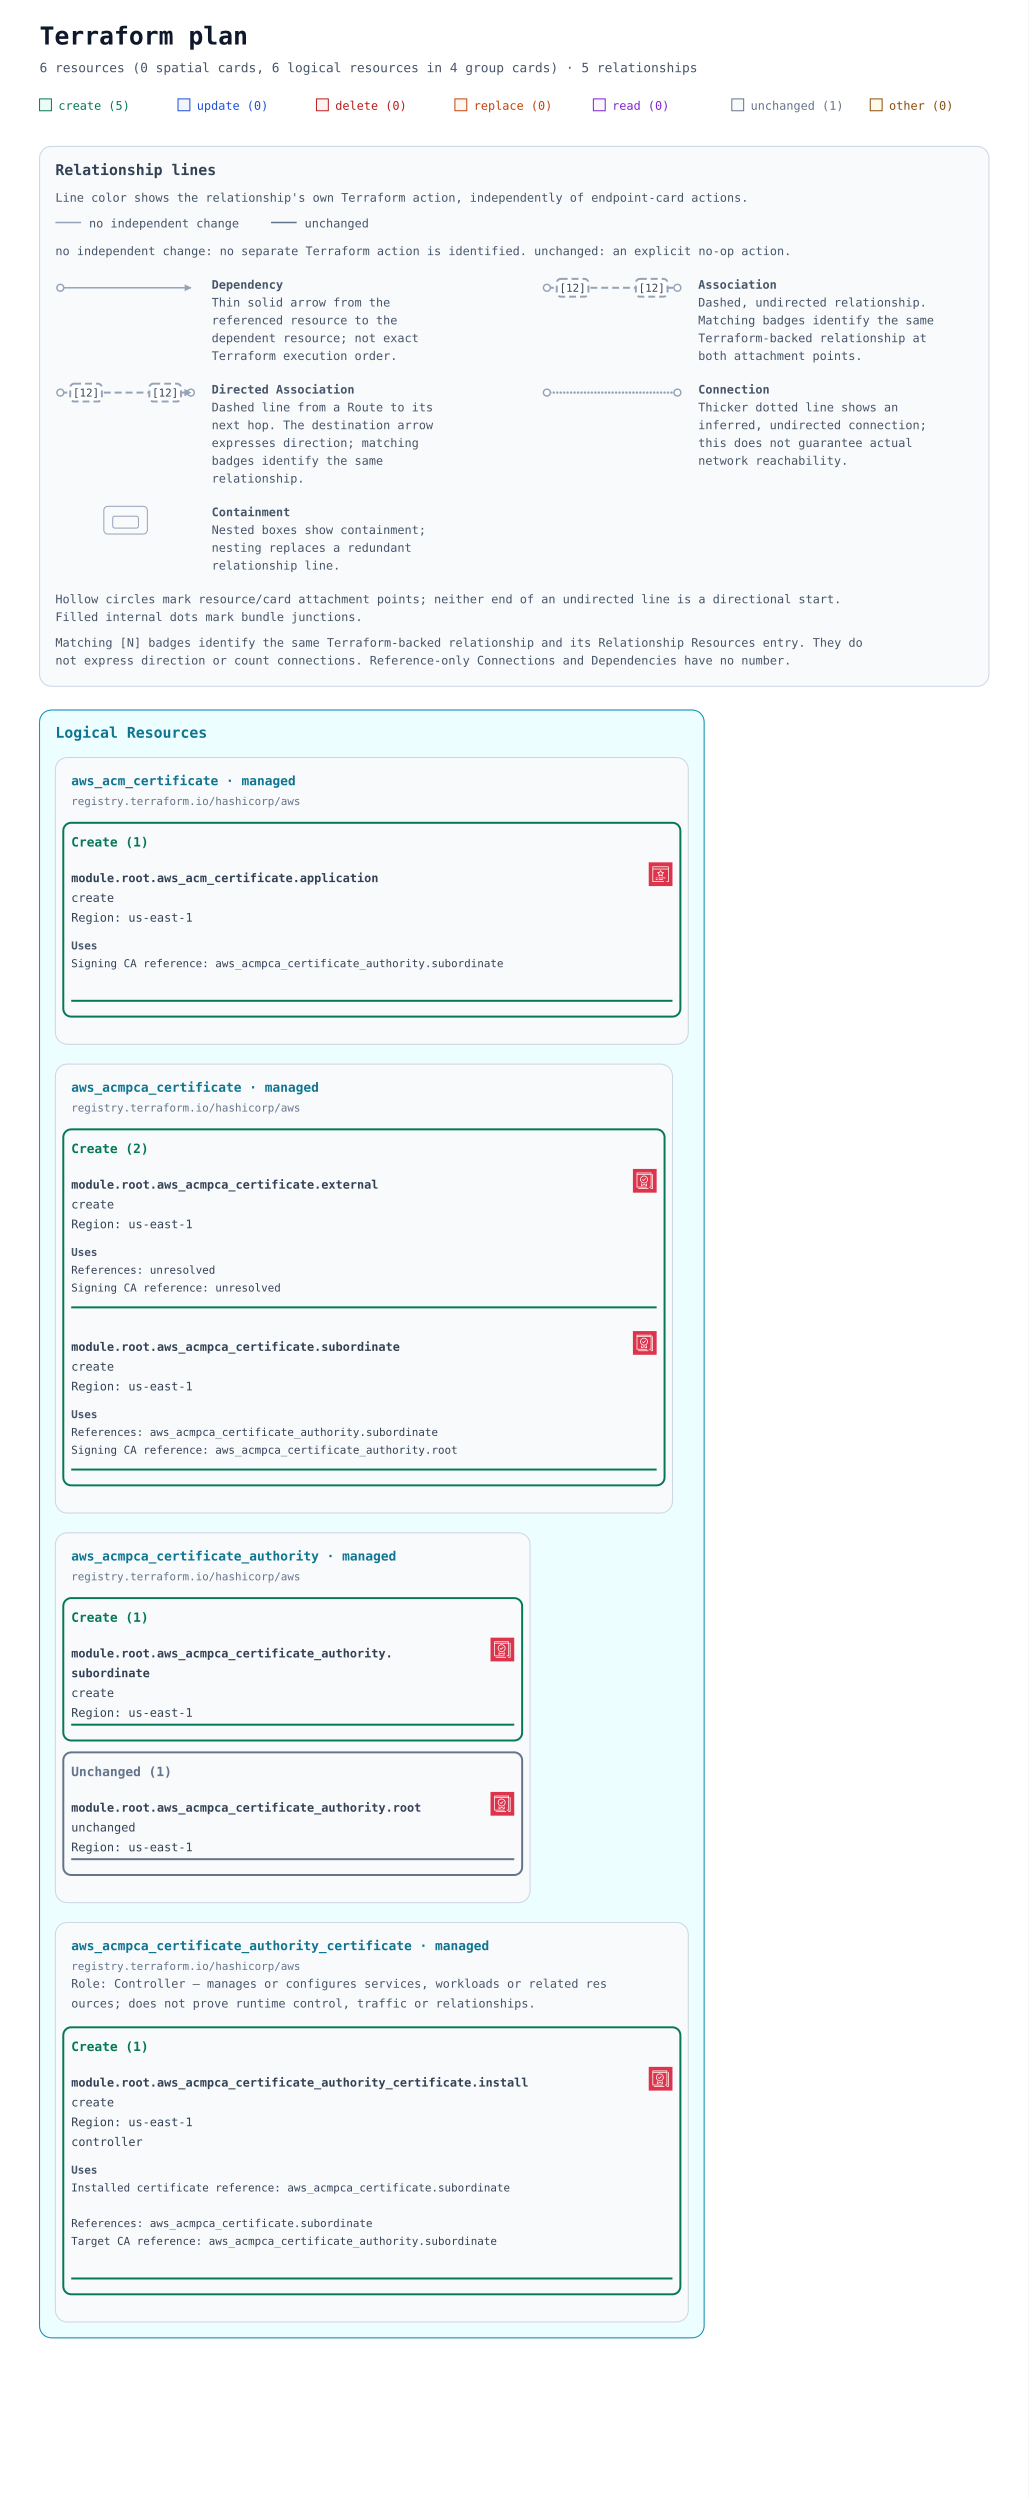
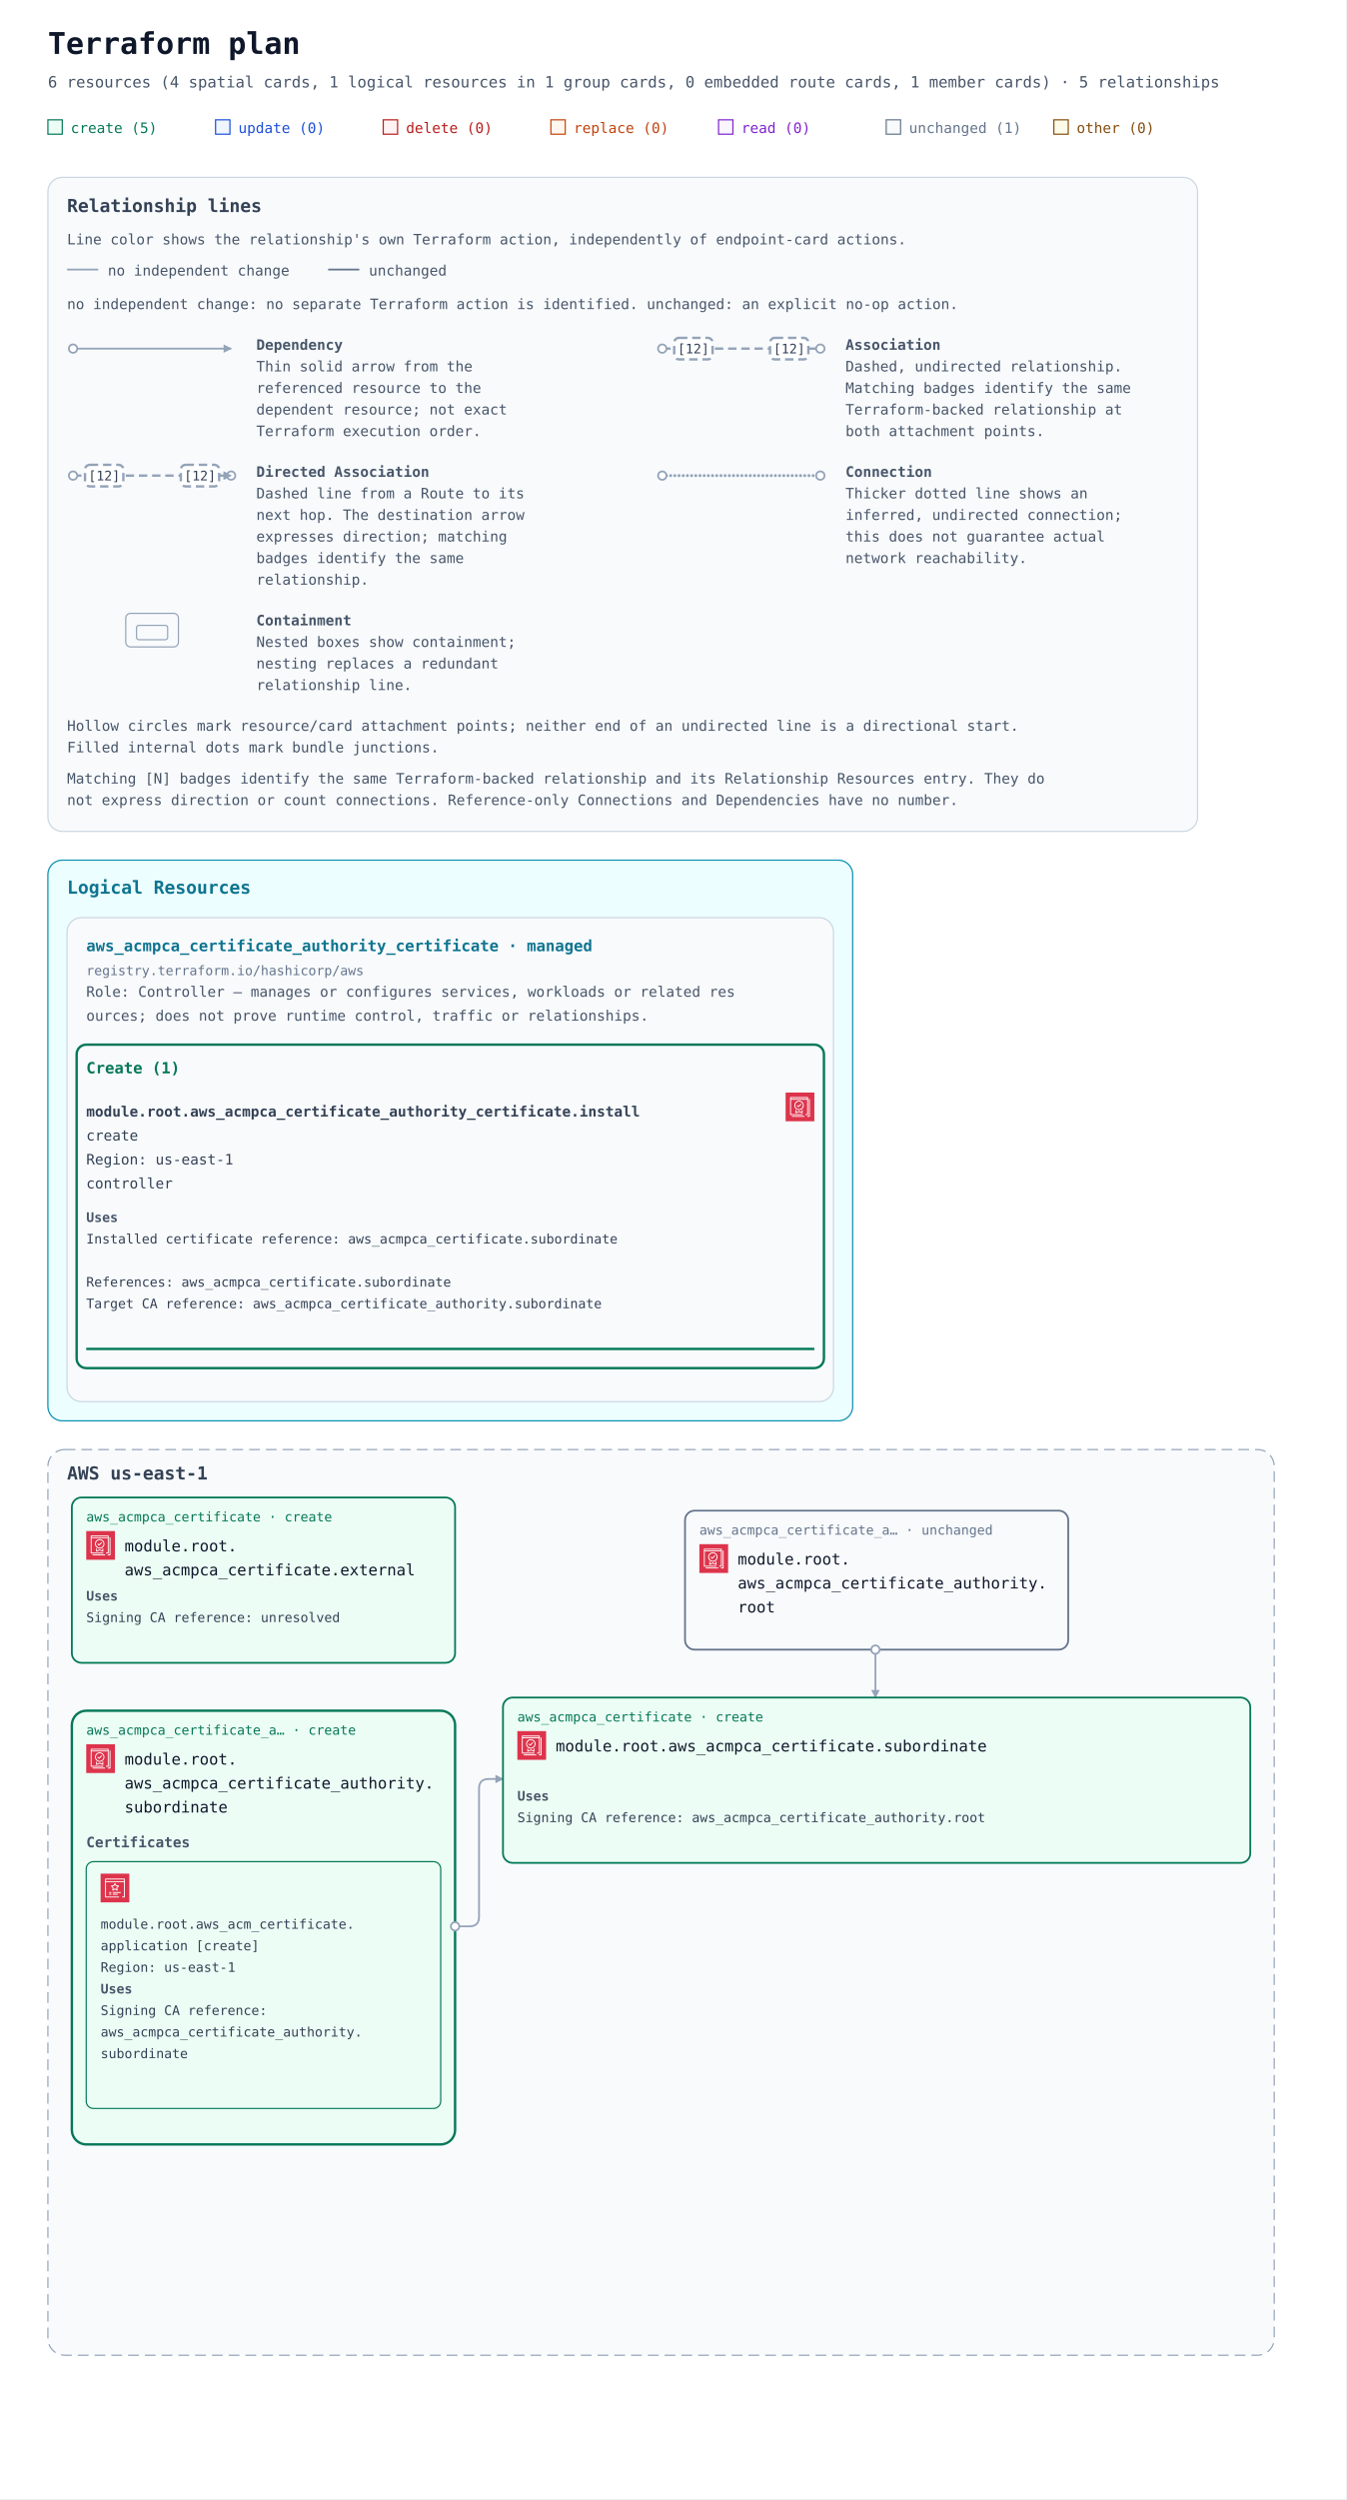
- <svg xmlns="http://www.w3.org/2000/svg" width="1040" height="2528" viewBox="0 0 1040 2528" role="img" aria-labelledby="title description">
+ <svg xmlns="http://www.w3.org/2000/svg" width="1124" height="2086" viewBox="0 0 1124 2086" role="img" aria-labelledby="title description">
  <defs>
    <marker id="arrow" viewBox="0 0 10 10" refX="9" refY="5" markerWidth="7" markerHeight="7" markerUnits="userSpaceOnUse" orient="auto-start-reverse">
      <path d="M 0 0 L 10 5 L 0 10 z" fill="#94a3b8" />
    </marker>
    <symbol id="planorama-icon-aws-acm" viewBox="0 0 64 64">
      <g>
        <g id="planorama-icon-aws-acm-local-49636f6e2d4172636869746563747572652f34382f417263685f4157532d43657274696669636174652d4d616e616765725f3438" stroke="none" stroke-width="1" fill="none" fill-rule="evenodd">
          <g id="planorama-icon-aws-acm-local-49636f6e2d4172636869746563747572652d42472f34382f53656375726974792d4964656e746974792d436f6d706c69616e6365" fill="#DD344C">
            <rect id="planorama-icon-aws-acm-local-52656374616e676c65" x="0" y="0" width="64" height="64" />
          </g>
          <path d="M28.722,30.981 C28.946,31.214 29.042,31.541 28.983,31.858 L28.394,34.998 L31.486,33.143 C31.644,33.047 31.823,33 32,33 C32.178,33 32.357,33.047 32.515,33.143 L35.608,34.998 L35.018,31.852 C34.958,31.535 35.055,31.209 35.279,30.976 L37.94,28.197 L34.355,27.665 C34.041,27.618 33.769,27.426 33.619,27.147 L31.992,24.104 L30.325,27.158 C30.175,27.432 29.906,27.621 29.596,27.668 L26.057,28.204 L28.722,30.981 Z M26.018,36.815 L26.922,31.995 L23.279,28.197 C23.02,27.927 22.933,27.536 23.054,27.183 C23.174,26.829 23.481,26.572 23.851,26.516 L28.806,25.764 L31.122,21.521 C31.298,21.2 31.635,21 32,21 L32.004,21 C32.371,21.002 32.708,21.205 32.882,21.528 L35.146,25.76 L40.147,26.503 C40.517,26.558 40.826,26.814 40.947,27.168 C41.068,27.523 40.981,27.914 40.722,28.184 L37.077,31.988 L37.983,36.816 C38.056,37.203 37.895,37.596 37.572,37.821 C37.249,38.045 36.825,38.06 36.486,37.857 L32,35.166 L27.515,37.857 C27.356,37.953 27.178,38 27,38 C26.8,38 26.6,37.94 26.429,37.821 C26.106,37.596 25.945,37.203 26.018,36.815 L26.018,36.815 Z M12,17.017 L51.997,17.017 L51.997,13 L12,13 L12,17.017 Z M54,52 C54,52.265 53.895,52.52 53.707,52.707 C53.52,52.895 53.266,53 53,53 L48,53 L48,51 L52,51 L51.998,19.017 L12,19.017 L12,51 L41,51 L41,53 L11,53 C10.448,53 10,52.552 10,52 L10,12 C10,11.448 10.448,11 11,11 L52.997,11 C53.55,11 53.997,11.448 53.997,12 L54,52 Z M19,47 L24,47 L24,45 L19,45 L19,47 Z M27,47 L38,47 L38,45 L27,45 L27,47 Z M19,42.997 L24,42.997 L24,40.997 L19,40.997 L19,42.997 Z M27,43 L45,43 L45,41 L27,41 L27,43 Z" id="planorama-icon-aws-acm-local-4157532d43657274696669636174652d4d616e616765725f49636f6e5f34385f5371756964" fill="#FFFFFF" />
        </g>
      </g>
    </symbol>
    <symbol id="planorama-icon-aws-private-ca" viewBox="0 0 64 64">
      <g>
        <g id="planorama-icon-aws-private-ca-local-49636f6e2d4172636869746563747572652f34382f417263685f4157532d507269766174652d43657274696669636174652d417574686f726974795f3438" stroke="none" stroke-width="1" fill="none" fill-rule="evenodd">
          <g id="planorama-icon-aws-private-ca-local-49636f6e2d4172636869746563747572652d42472f34382f53656375726974792d4964656e746974792d436f6d706c69616e6365" fill="#DD344C">
            <rect id="planorama-icon-aws-private-ca-local-52656374616e676c65" x="0" y="0" width="64" height="64" />
          </g>
          <path d="M53,14 L52,14 L52,52 L48,52 L48,54 L53,54 C53.553,54 54,53.552 54,53 L54,15 C54,14.448 53.553,14 53,14 L53,14 Z M14,53 C14,53.552 14.447,54 15,54 L42,54 L42,52 L14,52 L14,53 Z M28.5,32.5 C28.756,32.5 29.012,32.402 29.207,32.207 L35.207,26.207 L33.793,24.793 L28.5,30.086 L26.207,27.793 L24.793,29.207 L27.793,32.207 C27.988,32.402 28.244,32.5 28.5,32.5 L28.5,32.5 Z M21.5,28.5 C21.5,33.187 25.313,37 30,37 C34.687,37 38.5,33.187 38.5,28.5 C38.5,23.813 34.687,20 30,20 C25.313,20 21.5,23.813 21.5,28.5 L21.5,28.5 Z M19.5,28.5 C19.5,22.71 24.21,18 30,18 C35.79,18 40.5,22.71 40.5,28.5 C40.5,34.29 35.79,39 30,39 C24.21,39 19.5,34.29 19.5,28.5 L19.5,28.5 Z M12,14 L48,14 L48,12 L12,12 L12,14 Z M48,48 L48,16 L12,16 L12,48 L38,48 L38,50 L11,50 C10.447,50 10,49.552 10,49 L10,11 C10,10.448 10.447,10 11,10 L49,10 C49.553,10 50,10.448 50,11 L50,49 C50,49.552 49.553,50 49,50 L44,50 L44,48 L48,48 Z M22,45 L22,39 L24,39 L24,43.483 L29.606,41.081 C29.856,40.973 30.144,40.973 30.394,41.081 L36,43.483 L36,39 L38,39 L38,45 C38,45.336 37.831,45.65 37.551,45.835 C37.385,45.944 37.192,46 37,46 C36.866,46 36.732,45.973 36.606,45.919 L30,43.088 L23.394,45.919 C23.087,46.052 22.731,46.021 22.449,45.835 C22.169,45.65 22,45.336 22,45 L22,45 Z" id="planorama-icon-aws-private-ca-local-46696c6c2d36" fill="#FFFFFF" />
        </g>
      </g>
    </symbol>
+     <mask id="container-occlusion-0" maskUnits="userSpaceOnUse" maskContentUnits="userSpaceOnUse" x="0" y="0" width="1124" height="1036" style="mask-type:luminance">
+       <rect width="1124" height="1036" fill="white" />
+       <rect data-occluder="resource-6177735f61636d7063615f63657274696669636174655f617574686f726974792e7375626f7264696e617465-current" x="58" y="376" width="324" height="366" rx="14" fill="black" />
+     </mask>
  </defs>
  <rect width="100%" height="100%" fill="#ffffff" />
  <g font-family="ui-monospace, SFMono-Regular, Consolas, monospace">
    <text x="40" y="45" font-size="25" font-weight="700" fill="#0f172a">Terraform plan</text>
-     <text x="40" y="73" font-size="13" fill="#475569">6 resources (0 spatial cards, 6 logical resources in 4 group cards) · 5 relationships</text>
+     <text x="40" y="73" font-size="13" fill="#475569">6 resources (4 spatial cards, 1 logical resources in 1 group cards, 0 embedded route cards, 1 member cards) · 5 relationships</text>
    <rect x="40" y="100" width="12" height="12" fill="#ecfdf5" stroke="#047857" />
    <text x="59" y="111" font-size="12" fill="#047857">create (5)</text>
    <rect x="180" y="100" width="12" height="12" fill="#eff6ff" stroke="#1d4ed8" />
    <text x="199" y="111" font-size="12" fill="#1d4ed8">update (0)</text>
    <rect x="320" y="100" width="12" height="12" fill="#fef2f2" stroke="#b91c1c" />
    <text x="339" y="111" font-size="12" fill="#b91c1c">delete (0)</text>
    <rect x="460" y="100" width="12" height="12" fill="#fff7ed" stroke="#c2410c" />
    <text x="479" y="111" font-size="12" fill="#c2410c">replace (0)</text>
    <rect x="600" y="100" width="12" height="12" fill="#faf5ff" stroke="#7e22ce" />
    <text x="619" y="111" font-size="12" fill="#7e22ce">read (0)</text>
    <rect x="740" y="100" width="12" height="12" fill="#f8fafc" stroke="#64748b" />
    <text x="759" y="111" font-size="12" fill="#64748b">unchanged (1)</text>
    <rect x="880" y="100" width="12" height="12" fill="#fefce8" stroke="#854d0e" />
    <text x="899" y="111" font-size="12" fill="#854d0e">other (0)</text>
    <g id="relationship-legend" font-size="12" fill="#475569" transform="translate(40 148)">
      <rect width="960" height="546" rx="12" fill="#f8fafc" stroke="#cbd5e1" />
      <text x="16" y="29" font-size="15" font-weight="700" fill="#334155">Relationship lines</text>
      <text x="16" y="56">Line color shows the relationship's own Terraform action, independently of endpoint-card actions.</text>
      <path data-legend-action="none" d="M 16 77 H 42" fill="none" stroke="#94a3b8" stroke-width="1.5" />
      <text x="50" y="82">no independent change</text>
      <path data-legend-action="unchanged" d="M 234 77 H 260" fill="none" stroke="#64748b" stroke-width="1.5" />
      <text x="268" y="82">unchanged</text>
      <text x="16" y="110">no independent change: no separate Terraform action is identified. unchanged: an explicit no-op action.</text>
      <g data-legend-entry="dependency" transform="translate(0 132)">
        <g data-legend-sample="dependency">
          <path data-legend-kind="dependency" data-directionality="directed" d="M 21 11 H 153" fill="none" stroke="#94a3b8" stroke-width="1.5" marker-end="url(#arrow)" />
          <circle data-legend-endpoint="source" cx="21" cy="11" r="3.5" fill="#ffffff" stroke="#94a3b8" stroke-width="1.5" />
        </g>
        <text x="174" y="12" font-weight="700">Dependency</text>
        <text x="174" y="30">Thin solid arrow from the</text>
        <text x="174" y="48">referenced resource to the</text>
        <text x="174" y="66">dependent resource; not exact</text>
        <text x="174" y="84">Terraform execution order.</text>
      </g>
      <g data-legend-entry="association" transform="translate(492 132)">
        <g data-legend-sample="association">
          <path data-legend-kind="association" data-directionality="undirected" d="M 21 11 H 153" fill="none" stroke="#94a3b8" stroke-width="2" stroke-dasharray="7 4" />
          <circle data-legend-endpoint="source" cx="21" cy="11" r="3.5" fill="#ffffff" stroke="#94a3b8" stroke-width="1.5" />
          <circle data-legend-endpoint="target" cx="153" cy="11" r="3.5" fill="#ffffff" stroke="#94a3b8" stroke-width="1.5" />
          <g data-legend-badge="source">
            <rect x="31" y="2" width="32" height="18" rx="4" fill="#ffffff" stroke="#94a3b8" stroke-width="2" stroke-dasharray="7 4" />
            <text x="47" y="15" text-anchor="middle" font-size="11" fill="#334155">[12]</text>
          </g>
          <g data-legend-badge="target">
            <rect x="111" y="2" width="32" height="18" rx="4" fill="#ffffff" stroke="#94a3b8" stroke-width="2" stroke-dasharray="7 4" />
            <text x="127" y="15" text-anchor="middle" font-size="11" fill="#334155">[12]</text>
          </g>
        </g>
        <text x="174" y="12" font-weight="700">Association</text>
        <text x="174" y="30">Dashed, undirected relationship.</text>
        <text x="174" y="48">Matching badges identify the same</text>
        <text x="174" y="66">Terraform-backed relationship at</text>
        <text x="174" y="84">both attachment points.</text>
      </g>
      <g data-legend-entry="directed-association" transform="translate(0 238)">
        <g data-legend-sample="directed-association">
          <path data-legend-kind="directed-association" data-directionality="directed" d="M 21 11 H 153" fill="none" stroke="#94a3b8" stroke-width="2" stroke-dasharray="7 4" marker-end="url(#arrow)" />
          <circle data-legend-endpoint="source" cx="21" cy="11" r="3.5" fill="#ffffff" stroke="#94a3b8" stroke-width="1.5" />
          <circle data-legend-endpoint="target" cx="153" cy="11" r="3.5" fill="#ffffff" stroke="#94a3b8" stroke-width="1.5" />
          <path data-legend-arrow="true" d="M 146.7 7.5 L 153.7 11 L 146.7 14.5 Z" fill="#94a3b8" />
          <g data-legend-badge="source">
            <rect x="31" y="2" width="32" height="18" rx="4" fill="#ffffff" stroke="#94a3b8" stroke-width="2" stroke-dasharray="7 4" />
            <text x="47" y="15" text-anchor="middle" font-size="11" fill="#334155">[12]</text>
          </g>
          <g data-legend-badge="target">
            <rect x="111" y="2" width="32" height="18" rx="4" fill="#ffffff" stroke="#94a3b8" stroke-width="2" stroke-dasharray="7 4" />
            <text x="127" y="15" text-anchor="middle" font-size="11" fill="#334155">[12]</text>
          </g>
        </g>
        <text x="174" y="12" font-weight="700">Directed Association</text>
        <text x="174" y="30">Dashed line from a Route to its</text>
        <text x="174" y="48">next hop. The destination arrow</text>
        <text x="174" y="66">expresses direction; matching</text>
        <text x="174" y="84">badges identify the same</text>
        <text x="174" y="102">relationship.</text>
      </g>
      <g data-legend-entry="connection" transform="translate(492 238)">
        <g data-legend-sample="connection">
          <path data-legend-kind="connection" data-directionality="undirected" d="M 21 11 H 153" fill="none" stroke="#94a3b8" stroke-width="2.5" stroke-dasharray="0 3.5" stroke-linecap="round" />
          <circle data-legend-endpoint="source" cx="21" cy="11" r="3.5" fill="#ffffff" stroke="#94a3b8" stroke-width="1.5" />
          <circle data-legend-endpoint="target" cx="153" cy="11" r="3.5" fill="#ffffff" stroke="#94a3b8" stroke-width="1.5" />
        </g>
        <text x="174" y="12" font-weight="700">Connection</text>
        <text x="174" y="30">Thicker dotted line shows an</text>
        <text x="174" y="48">inferred, undirected connection;</text>
        <text x="174" y="66">this does not guarantee actual</text>
        <text x="174" y="84">network reachability.</text>
      </g>
      <g data-legend-entry="containment" transform="translate(0 362)">
        <g data-legend-sample="containment">
          <g data-legend-kind="containment" fill="none" stroke="#94a3b8">
            <rect x="65" y="2" width="44" height="28" rx="4" />
            <rect x="74" y="12" width="26" height="12" rx="2" />
          </g>
        </g>
        <text x="174" y="12" font-weight="700">Containment</text>
        <text x="174" y="30">Nested boxes show containment;</text>
        <text x="174" y="48">nesting replaces a redundant</text>
        <text x="174" y="66">relationship line.</text>
      </g>
      <text x="16" y="462">Hollow circles mark resource/card attachment points; neither end of an undirected line is a directional start.</text>
      <text x="16" y="480">Filled internal dots mark bundle junctions.</text>
      <text x="16" y="506">Matching [N] badges identify the same Terraform-backed relationship and its Relationship Resources entry. They do</text>
      <text x="16" y="524">not express direction or count connections. Reference-only Connections and Dependencies have no number.</text>
    </g>
    <g transform="translate(0 558)">
      <g data-annotation-area="true">
        <g data-annotation-card="true" transform="translate(40 160)">
-           <rect width="672" height="1646" rx="12" fill="#f8fafc" stroke="#cbd5e1" />
+           <rect width="672" height="468" rx="12" fill="#f8fafc" stroke="#cbd5e1" />
          <g data-annotation-section="Logical Resources">
-             <rect width="672" height="1646" rx="12" fill="#ecfeff" stroke="#0891b2" />
+             <rect width="672" height="468" rx="12" fill="#ecfeff" stroke="#0891b2" />
            <text x="16" y="28" font-size="15" font-weight="700" fill="#0e7490">Logical Resources</text>
            <g data-annotation-card="true" transform="translate(16 48)">
-               <rect width="640" height="290" rx="12" fill="#f8fafc" stroke="#cbd5e1" />
-               <g data-logical-group="true" data-provider-source="registry.terraform.io/hashicorp/aws" data-resource-type="aws_acm_certificate" data-mode="managed">
-                 <text x="16" y="28" font-size="13" font-weight="700" fill="#0e7490">aws_acm_certificate · managed</text>
-                 <text x="16" y="48" font-size="11" fill="#64748b">registry.terraform.io/hashicorp/aws</text>
-                 <g data-action-section="create">
-                   <rect x="8" y="66" width="624" height="196" rx="8" fill="none" stroke="#047857" stroke-width="2" />
-                   <text x="16" y="90" font-size="13" font-weight="700" fill="#047857">Create (1)</text>
-                   <g id="resource-6177735f61636d5f63657274696669636174652e6170706c69636174696f6e-current" data-architecture-id="terraform:6177735f61636d5f63657274696669636174652e6170706c69636174696f6e-current" data-entity-kind="terraform" data-placement="logical" data-terraform-address="aws_acm_certificate.application" data-qualified-address="module.root.aws_acm_certificate.application" data-mode="managed" transform="translate(0 98)">
-                     <use href="#planorama-icon-aws-acm" x="600" y="8" width="24" height="24" aria-hidden="true" />
-                     <text x="16" y="28" font-size="12" fill="#334155" xml:space="preserve" font-weight="700">module.root.aws_acm_certificate.application</text>
-                     <text x="16" y="48" font-size="12" fill="#334155" xml:space="preserve">create</text>
-                     <text x="16" y="68" font-size="12" fill="#334155" xml:space="preserve">Region: us-east-1</text>
-                     <g data-resource-references="true">
-                       <text x="16" y="96" font-size="11" font-weight="700" fill="#475569">Uses</text>
-                       <a href="#resource-6177735f61636d7063615f63657274696669636174655f617574686f726974792e7375626f7264696e617465-current" data-reference-attribute="certificate_authority_arn">
-                         <text x="16" y="114" font-size="11" fill="#334155" xml:space="preserve">Signing CA reference: aws_acmpca_certificate_authority.subordinate</text>
-                       </a>
-                     </g>
-                     <line data-resource-underline="true" x1="16" y1="148" x2="624" y2="148" stroke="#047857" stroke-width="2" />
-                   </g>
-                 </g>
-               </g>
-             </g>
-             <g data-annotation-card="true" transform="translate(16 358)">
-               <rect width="624" height="454" rx="12" fill="#f8fafc" stroke="#cbd5e1" />
-               <g data-logical-group="true" data-provider-source="registry.terraform.io/hashicorp/aws" data-resource-type="aws_acmpca_certificate" data-mode="managed">
-                 <text x="16" y="28" font-size="13" font-weight="700" fill="#0e7490">aws_acmpca_certificate · managed</text>
-                 <text x="16" y="48" font-size="11" fill="#64748b">registry.terraform.io/hashicorp/aws</text>
-                 <g data-action-section="create">
-                   <rect x="8" y="66" width="608" height="360" rx="8" fill="none" stroke="#047857" stroke-width="2" />
-                   <text x="16" y="90" font-size="13" font-weight="700" fill="#047857">Create (2)</text>
-                   <g id="resource-6177735f61636d7063615f63657274696669636174652e65787465726e616c-current" data-architecture-id="terraform:6177735f61636d7063615f63657274696669636174652e65787465726e616c-current" data-entity-kind="terraform" data-placement="logical" data-terraform-address="aws_acmpca_certificate.external" data-qualified-address="module.root.aws_acmpca_certificate.external" data-mode="managed" transform="translate(0 98)">
-                     <use href="#planorama-icon-aws-private-ca" x="584" y="8" width="24" height="24" aria-hidden="true" />
-                     <text x="16" y="28" font-size="12" fill="#334155" xml:space="preserve" font-weight="700">module.root.aws_acmpca_certificate.external</text>
-                     <text x="16" y="48" font-size="12" fill="#334155" xml:space="preserve">create</text>
-                     <text x="16" y="68" font-size="12" fill="#334155" xml:space="preserve">Region: us-east-1</text>
-                     <g data-resource-references="true">
-                       <text x="16" y="96" font-size="11" font-weight="700" fill="#475569">Uses</text>
-                       <g data-reference-status="unresolved">
-                         <text x="16" y="114" font-size="11" fill="#334155" xml:space="preserve">References: unresolved</text>
-                       </g>
-                       <g data-reference-status="unresolved">
-                         <text x="16" y="132" font-size="11" fill="#334155" xml:space="preserve">Signing CA reference: unresolved</text>
-                       </g>
-                     </g>
-                     <line data-resource-underline="true" x1="16" y1="148" x2="608" y2="148" stroke="#047857" stroke-width="2" />
-                   </g>
-                   <g id="resource-6177735f61636d7063615f63657274696669636174652e7375626f7264696e617465-current" data-architecture-id="terraform:6177735f61636d7063615f63657274696669636174652e7375626f7264696e617465-current" data-entity-kind="terraform" data-placement="logical" data-terraform-address="aws_acmpca_certificate.subordinate" data-qualified-address="module.root.aws_acmpca_certificate.subordinate" data-mode="managed" transform="translate(0 262)">
-                     <use href="#planorama-icon-aws-private-ca" x="584" y="8" width="24" height="24" aria-hidden="true" />
-                     <text x="16" y="28" font-size="12" fill="#334155" xml:space="preserve" font-weight="700">module.root.aws_acmpca_certificate.subordinate</text>
-                     <text x="16" y="48" font-size="12" fill="#334155" xml:space="preserve">create</text>
-                     <text x="16" y="68" font-size="12" fill="#334155" xml:space="preserve">Region: us-east-1</text>
-                     <g data-resource-references="true">
-                       <text x="16" y="96" font-size="11" font-weight="700" fill="#475569">Uses</text>
-                       <a href="#resource-6177735f61636d7063615f63657274696669636174655f617574686f726974792e7375626f7264696e617465-current" data-reference-attribute="certificate_signing_request">
-                         <text x="16" y="114" font-size="11" fill="#334155" xml:space="preserve">References: aws_acmpca_certificate_authority.subordinate</text>
-                       </a>
-                       <a href="#resource-6177735f61636d7063615f63657274696669636174655f617574686f726974792e726f6f74-current" data-reference-attribute="certificate_authority_arn">
-                         <text x="16" y="132" font-size="11" fill="#334155" xml:space="preserve">Signing CA reference: aws_acmpca_certificate_authority.root</text>
-                       </a>
-                     </g>
-                     <line data-resource-underline="true" x1="16" y1="148" x2="608" y2="148" stroke="#047857" stroke-width="2" />
-                   </g>
-                 </g>
-               </g>
-             </g>
-             <g data-annotation-card="true" transform="translate(16 832)">
-               <rect width="480" height="374" rx="12" fill="#f8fafc" stroke="#cbd5e1" />
-               <g data-logical-group="true" data-provider-source="registry.terraform.io/hashicorp/aws" data-resource-type="aws_acmpca_certificate_authority" data-mode="managed">
-                 <text x="16" y="28" font-size="13" font-weight="700" fill="#0e7490">aws_acmpca_certificate_authority · managed</text>
-                 <text x="16" y="48" font-size="11" fill="#64748b">registry.terraform.io/hashicorp/aws</text>
-                 <g data-action-section="create">
-                   <rect x="8" y="66" width="464" height="144" rx="8" fill="none" stroke="#047857" stroke-width="2" />
-                   <text x="16" y="90" font-size="13" font-weight="700" fill="#047857">Create (1)</text>
-                   <g id="resource-6177735f61636d7063615f63657274696669636174655f617574686f726974792e7375626f7264696e617465-current" data-architecture-id="terraform:6177735f61636d7063615f63657274696669636174655f617574686f726974792e7375626f7264696e617465-current" data-entity-kind="terraform" data-placement="logical" data-terraform-address="aws_acmpca_certificate_authority.subordinate" data-qualified-address="module.root.aws_acmpca_certificate_authority.subordinate" data-mode="managed" transform="translate(0 98)">
-                     <use href="#planorama-icon-aws-private-ca" x="440" y="8" width="24" height="24" aria-hidden="true" />
-                     <text x="16" y="28" font-size="12" fill="#334155" xml:space="preserve" font-weight="700">module.root.aws_acmpca_certificate_authority.</text>
-                     <text x="16" y="48" font-size="12" fill="#334155" xml:space="preserve" font-weight="700">subordinate</text>
-                     <text x="16" y="68" font-size="12" fill="#334155" xml:space="preserve">create</text>
-                     <text x="16" y="88" font-size="12" fill="#334155" xml:space="preserve">Region: us-east-1</text>
-                     <line data-resource-underline="true" x1="16" y1="96" x2="464" y2="96" stroke="#047857" stroke-width="2" />
-                   </g>
-                 </g>
-                 <g data-action-section="unchanged">
-                   <rect x="8" y="222" width="464" height="124" rx="8" fill="none" stroke="#64748b" stroke-width="2" />
-                   <text x="16" y="246" font-size="13" font-weight="700" fill="#64748b">Unchanged (1)</text>
-                   <g id="resource-6177735f61636d7063615f63657274696669636174655f617574686f726974792e726f6f74-current" data-architecture-id="terraform:6177735f61636d7063615f63657274696669636174655f617574686f726974792e726f6f74-current" data-entity-kind="terraform" data-placement="logical" data-terraform-address="aws_acmpca_certificate_authority.root" data-qualified-address="module.root.aws_acmpca_certificate_authority.root" data-mode="managed" transform="translate(0 254)">
-                     <use href="#planorama-icon-aws-private-ca" x="440" y="8" width="24" height="24" aria-hidden="true" />
-                     <text x="16" y="28" font-size="12" fill="#334155" xml:space="preserve" font-weight="700">module.root.aws_acmpca_certificate_authority.root</text>
-                     <text x="16" y="48" font-size="12" fill="#334155" xml:space="preserve">unchanged</text>
-                     <text x="16" y="68" font-size="12" fill="#334155" xml:space="preserve">Region: us-east-1</text>
-                     <line data-resource-underline="true" x1="16" y1="76" x2="464" y2="76" stroke="#64748b" stroke-width="2" />
-                   </g>
-                 </g>
-               </g>
-             </g>
-             <g data-annotation-card="true" transform="translate(16 1226)">
              <rect width="640" height="404" rx="12" fill="#f8fafc" stroke="#cbd5e1" />
              <g data-logical-group="true" data-provider-source="registry.terraform.io/hashicorp/aws" data-resource-type="aws_acmpca_certificate_authority_certificate" data-mode="managed">
                <text x="16" y="28" font-size="13" font-weight="700" fill="#0e7490">aws_acmpca_certificate_authority_certificate · managed</text>
                <text x="16" y="48" font-size="11" fill="#64748b">registry.terraform.io/hashicorp/aws</text>
                <text data-role-explanation="true" x="16" y="66" font-size="12" fill="#475569" xml:space="preserve">Role: Controller — manages or configures services, workloads or related res</text>
                <text data-role-explanation="true" x="16" y="86" font-size="12" fill="#475569" xml:space="preserve">ources; does not prove runtime control, traffic or relationships.</text>
                <g data-action-section="create">
                  <rect x="8" y="106" width="624" height="270" rx="8" fill="none" stroke="#047857" stroke-width="2" />
                  <text x="16" y="130" font-size="13" font-weight="700" fill="#047857">Create (1)</text>
                  <g id="resource-6177735f61636d7063615f63657274696669636174655f617574686f726974795f63657274696669636174652e696e7374616c6c-current" data-architecture-id="terraform:6177735f61636d7063615f63657274696669636174655f617574686f726974795f63657274696669636174652e696e7374616c6c-current" data-entity-kind="terraform" data-placement="logical" data-terraform-address="aws_acmpca_certificate_authority_certificate.install" data-qualified-address="module.root.aws_acmpca_certificate_authority_certificate.install" data-mode="managed" transform="translate(0 138)" data-role="controller">
                    <use href="#planorama-icon-aws-private-ca" x="600" y="8" width="24" height="24" aria-hidden="true" />
                    <text x="16" y="28" font-size="12" fill="#334155" xml:space="preserve" font-weight="700">module.root.aws_acmpca_certificate_authority_certificate.install</text>
                    <text x="16" y="48" font-size="12" fill="#334155" xml:space="preserve">create</text>
                    <text x="16" y="68" font-size="12" fill="#334155" xml:space="preserve">Region: us-east-1</text>
                    <text x="16" y="88" font-size="12" fill="#334155" xml:space="preserve">controller</text>
                    <g data-resource-references="true">
                      <text x="16" y="116" font-size="11" font-weight="700" fill="#475569">Uses</text>
                      <a href="#resource-6177735f61636d7063615f63657274696669636174652e7375626f7264696e617465-current" data-reference-attribute="certificate">
                        <text x="16" y="134" font-size="11" fill="#334155" xml:space="preserve">Installed certificate reference: aws_acmpca_certificate.subordinate</text>
                      </a>
                      <a href="#resource-6177735f61636d7063615f63657274696669636174652e7375626f7264696e617465-current" data-reference-attribute="certificate_chain">
                        <text x="16" y="170" font-size="11" fill="#334155" xml:space="preserve">References: aws_acmpca_certificate.subordinate</text>
                      </a>
                      <a href="#resource-6177735f61636d7063615f63657274696669636174655f617574686f726974792e7375626f7264696e617465-current" data-reference-attribute="certificate_authority_arn">
                        <text x="16" y="188" font-size="11" fill="#334155" xml:space="preserve">Target CA reference: aws_acmpca_certificate_authority.subordinate</text>
                      </a>
                    </g>
                    <line data-resource-underline="true" x1="16" y1="222" x2="624" y2="222" stroke="#047857" stroke-width="2" />
                  </g>
                </g>
              </g>
            </g>
          </g>
        </g>
      </g>
-       <g data-architecture="true" transform="translate(0 1670)">
+       <g data-architecture="true" transform="translate(0 492)">
+         <g data-deployment-scope="true" data-scope-provider="AWS" data-region="us-east-1">
+           <rect x="40" y="160" width="1024" height="756" rx="14" fill="#f8fafc" stroke="#94a3b8" stroke-dasharray="9 5" />
+           <text x="56" y="185" font-size="15" font-weight="700" fill="#334155">AWS us-east-1</text>
+         </g>
+         <g data-member-cluster="resource-6177735f61636d7063615f63657274696669636174655f617574686f726974792e7375626f7264696e617465-current">
+           <rect x="60" y="378" width="320" height="362" rx="12" fill="#ecfdf5" stroke="#047857" stroke-width="2" data-mode="managed" />
+         </g>
        <g data-edge-kind="dependency" data-source="resource-6177735f61636d7063615f63657274696669636174652e7375626f7264696e617465-current" data-target="resource-6177735f61636d7063615f63657274696669636174655f617574686f726974795f63657274696669636174652e696e7374616c6c-current" />
-         <g data-edge-kind="dependency" data-source="resource-6177735f61636d7063615f63657274696669636174655f617574686f726974792e726f6f74-current" data-target="resource-6177735f61636d7063615f63657274696669636174652e7375626f7264696e617465-current" />
+         <path d="M 731 327 L 731 367 " data-edge-kind="dependency" data-directionality="directed" data-source="resource-6177735f61636d7063615f63657274696669636174655f617574686f726974792e726f6f74-current" data-target="resource-6177735f61636d7063615f63657274696669636174652e7375626f7264696e617465-current" fill="none" stroke="#94a3b8" stroke-width="1.5" stroke-linejoin="round" marker-end="url(#arrow)" mask="url(#container-occlusion-0)" />
        <g data-edge-kind="dependency" data-source="resource-6177735f61636d7063615f63657274696669636174655f617574686f726974792e7375626f7264696e617465-current" data-target="resource-6177735f61636d5f63657274696669636174652e6170706c69636174696f6e-current" />
-         <g data-edge-kind="dependency" data-source="resource-6177735f61636d7063615f63657274696669636174655f617574686f726974792e7375626f7264696e617465-current" data-target="resource-6177735f61636d7063615f63657274696669636174652e7375626f7264696e617465-current" />
+         <path d="M 380 558 L 392 558 Q 400 558 400 550 L 400 443 Q 400 435 408 435 L 420 435 " data-edge-kind="dependency" data-directionality="directed" data-source="resource-6177735f61636d7063615f63657274696669636174655f617574686f726974792e7375626f7264696e617465-current" data-target="resource-6177735f61636d7063615f63657274696669636174652e7375626f7264696e617465-current" fill="none" stroke="#94a3b8" stroke-width="1.5" stroke-linejoin="round" marker-end="url(#arrow)" />
        <g data-edge-kind="dependency" data-source="resource-6177735f61636d7063615f63657274696669636174655f617574686f726974792e7375626f7264696e617465-current" data-target="resource-6177735f61636d7063615f63657274696669636174655f617574686f726974795f63657274696669636174652e696e7374616c6c-current" />
+         <g id="resource-6177735f61636d7063615f63657274696669636174652e65787465726e616c-current" data-architecture-id="terraform:6177735f61636d7063615f63657274696669636174652e65787465726e616c-current" data-qualified-address="module.root.aws_acmpca_certificate.external" data-terraform-address="aws_acmpca_certificate.external">
+           <rect x="60" y="200" width="320" height="138" rx="8" fill="#ecfdf5" stroke="#047857" stroke-width="1.5" data-mode="managed" />
+           <text x="72" y="220" font-size="11" fill="#047857">aws_acmpca_certificate · create</text>
+           <use href="#planorama-icon-aws-private-ca" x="72" y="228" width="24" height="24" aria-hidden="true" />
+           <text x="104" y="245" font-size="13" fill="#0f172a" xml:space="preserve">module.root.</text>
+           <text x="104" y="265" font-size="13" fill="#0f172a" xml:space="preserve">aws_acmpca_certificate.external</text>
+           <g data-resource-references="true">
+             <text x="72" y="286" font-size="11" font-weight="700" fill="#475569">Uses</text>
+             <g data-reference-status="unresolved">
+               <text x="72" y="304" font-size="11" fill="#334155" xml:space="preserve">Signing CA reference: unresolved</text>
+             </g>
+           </g>
+           <text x="72" y="326" font-size="10" fill="#64748b" />
+         </g>
+         <g id="resource-6177735f61636d7063615f63657274696669636174652e7375626f7264696e617465-current" data-architecture-id="terraform:6177735f61636d7063615f63657274696669636174652e7375626f7264696e617465-current" data-qualified-address="module.root.aws_acmpca_certificate.subordinate" data-terraform-address="aws_acmpca_certificate.subordinate">
+           <rect x="420" y="367" width="624" height="138" rx="8" fill="#ecfdf5" stroke="#047857" stroke-width="1.5" data-mode="managed" />
+           <text x="432" y="387" font-size="11" fill="#047857">aws_acmpca_certificate · create</text>
+           <use href="#planorama-icon-aws-private-ca" x="432" y="395" width="24" height="24" aria-hidden="true" />
+           <text x="464" y="412" font-size="13" fill="#0f172a" xml:space="preserve">module.root.aws_acmpca_certificate.subordinate</text>
+           <g data-resource-references="true">
+             <text x="432" y="453" font-size="11" font-weight="700" fill="#475569">Uses</text>
+             <a href="#resource-6177735f61636d7063615f63657274696669636174655f617574686f726974792e726f6f74-current" data-reference-attribute="certificate_authority_arn">
+               <text x="432" y="471" font-size="11" fill="#334155" xml:space="preserve">Signing CA reference: aws_acmpca_certificate_authority.root</text>
+             </a>
+           </g>
+           <text x="432" y="493" font-size="10" fill="#64748b" />
+         </g>
+         <g id="resource-6177735f61636d7063615f63657274696669636174655f617574686f726974792e726f6f74-current" data-architecture-id="terraform:6177735f61636d7063615f63657274696669636174655f617574686f726974792e726f6f74-current" data-qualified-address="module.root.aws_acmpca_certificate_authority.root" data-terraform-address="aws_acmpca_certificate_authority.root">
+           <rect x="572" y="211" width="320" height="116" rx="8" fill="#f8fafc" stroke="#64748b" stroke-width="1.5" data-mode="managed" />
+           <text x="584" y="231" font-size="11" fill="#64748b">aws_acmpca_certificate_a… · unchanged</text>
+           <use href="#planorama-icon-aws-private-ca" x="584" y="239" width="24" height="24" aria-hidden="true" />
+           <text x="616" y="256" font-size="13" fill="#0f172a" xml:space="preserve">module.root.</text>
+           <text x="616" y="276" font-size="13" fill="#0f172a" xml:space="preserve">aws_acmpca_certificate_authority.</text>
+           <text x="616" y="296" font-size="13" fill="#0f172a" xml:space="preserve">root</text>
+           <text x="584" y="315" font-size="10" fill="#64748b" />
+         </g>
+         <g id="resource-6177735f61636d7063615f63657274696669636174655f617574686f726974792e7375626f7264696e617465-current" data-architecture-id="terraform:6177735f61636d7063615f63657274696669636174655f617574686f726974792e7375626f7264696e617465-current" data-qualified-address="module.root.aws_acmpca_certificate_authority.subordinate" data-terraform-address="aws_acmpca_certificate_authority.subordinate">
+           <text x="72" y="398" font-size="11" fill="#047857">aws_acmpca_certificate_a… · create</text>
+           <use href="#planorama-icon-aws-private-ca" x="72" y="406" width="24" height="24" aria-hidden="true" />
+           <text x="104" y="423" font-size="13" fill="#0f172a" xml:space="preserve">module.root.</text>
+           <text x="104" y="443" font-size="13" fill="#0f172a" xml:space="preserve">aws_acmpca_certificate_authority.</text>
+           <text x="104" y="463" font-size="13" fill="#0f172a" xml:space="preserve">subordinate</text>
+           <g data-cluster-members="true">
+             <text x="72" y="492" font-size="12" font-weight="700" fill="#475569">Certificates</text>
+             <g id="resource-6177735f61636d5f63657274696669636174652e6170706c69636174696f6e-current" data-architecture-id="terraform:6177735f61636d5f63657274696669636174652e6170706c69636174696f6e-current" data-terraform-address="aws_acm_certificate.application" data-qualified-address="module.root.aws_acm_certificate.application" data-embedded-member="true" data-member-owner="aws_acmpca_certificate_authority.subordinate">
+               <rect x="72" y="504" width="296" height="206" rx="6" fill="#ecfdf5" stroke="#047857" stroke-width="1" />
+               <use href="#planorama-icon-aws-acm" x="84" y="514" width="24" height="24" aria-hidden="true" />
+               <text x="84" y="560" font-size="11" fill="#334155" xml:space="preserve">module.root.aws_acm_certificate.</text>
+               <text x="84" y="578" font-size="11" fill="#334155" xml:space="preserve">application [create]</text>
+               <text x="84" y="596" font-size="11" fill="#334155" xml:space="preserve">Region: us-east-1</text>
+               <g data-resource-references="true">
+                 <text x="84" y="614" font-size="11" font-weight="700" fill="#475569">Uses</text>
+                 <a href="#resource-6177735f61636d7063615f63657274696669636174655f617574686f726974792e7375626f7264696e617465-current" data-reference-attribute="certificate_authority_arn">
+                   <text x="84" y="632" font-size="11" fill="#334155" xml:space="preserve">Signing CA reference: </text>
+                   <text x="84" y="650" font-size="11" fill="#334155" xml:space="preserve">aws_acmpca_certificate_authority.</text>
+                   <text x="84" y="668" font-size="11" fill="#334155" xml:space="preserve">subordinate</text>
+                 </a>
+               </g>
+             </g>
+           </g>
+           <text x="72" y="728" font-size="10" fill="#64748b" />
+         </g>
+         <g data-endpoints="true" data-source="resource-6177735f61636d7063615f63657274696669636174655f617574686f726974792e726f6f74-current" data-target="resource-6177735f61636d7063615f63657274696669636174652e7375626f7264696e617465-current" aria-hidden="true">
+           <circle data-endpoint="source" cx="731" cy="327" r="3.5" fill="#ffffff" stroke="#94a3b8" stroke-width="1.5" />
+         </g>
+         <g data-endpoints="true" data-source="resource-6177735f61636d7063615f63657274696669636174655f617574686f726974792e7375626f7264696e617465-current" data-target="resource-6177735f61636d7063615f63657274696669636174652e7375626f7264696e617465-current" aria-hidden="true">
+           <circle data-endpoint="source" cx="380" cy="558" r="3.5" fill="#ffffff" stroke="#94a3b8" stroke-width="1.5" />
+         </g>
      </g>
    </g>
  </g>
</svg>
